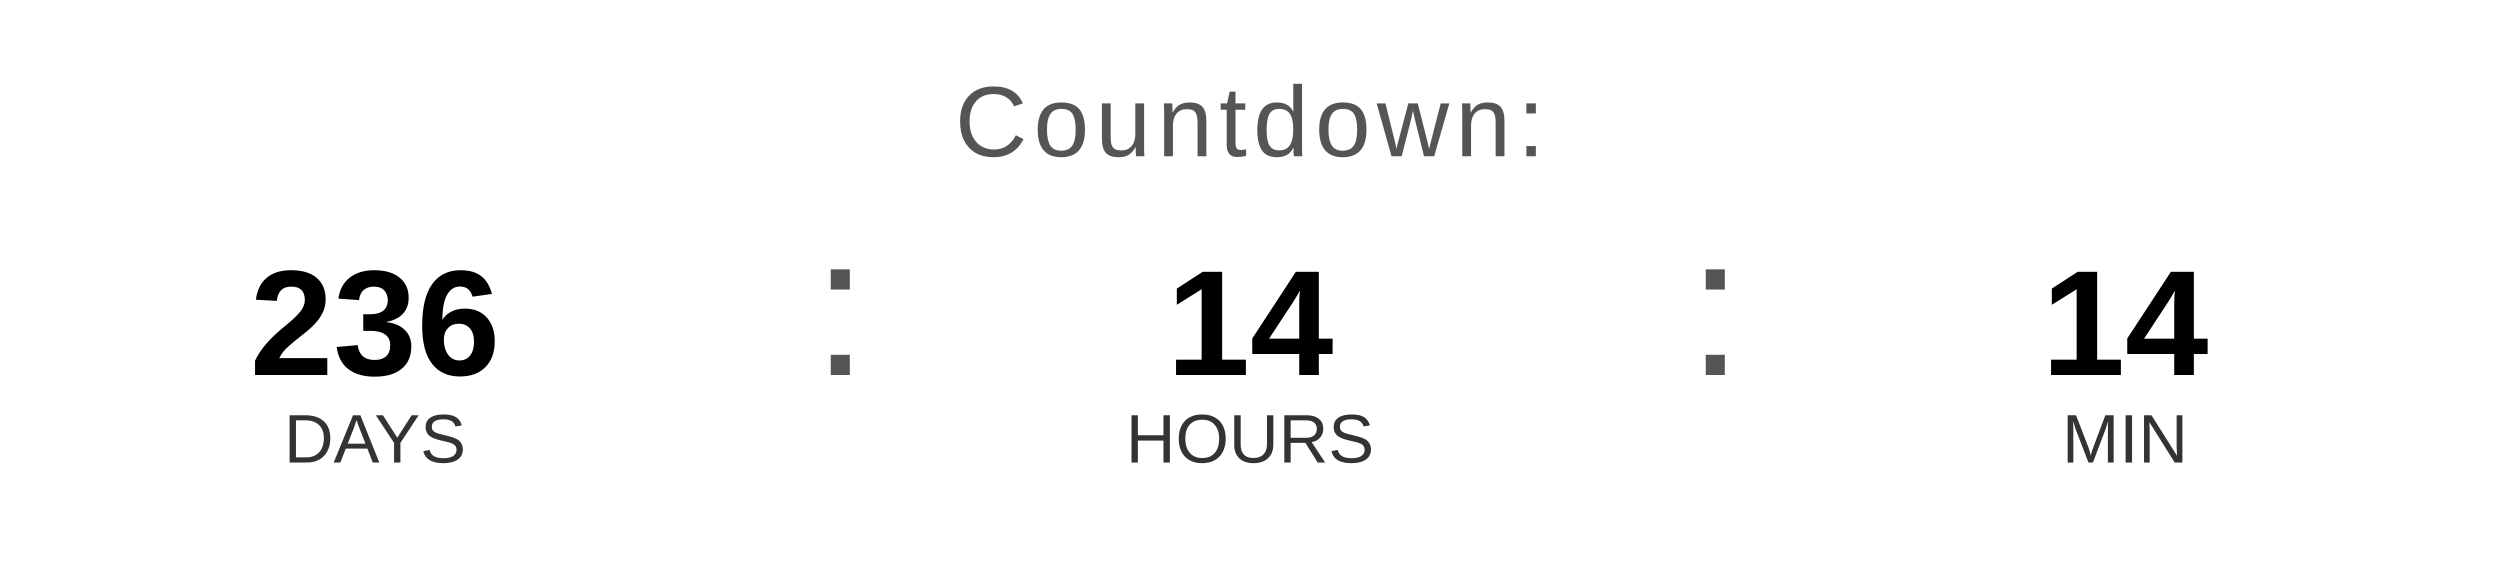
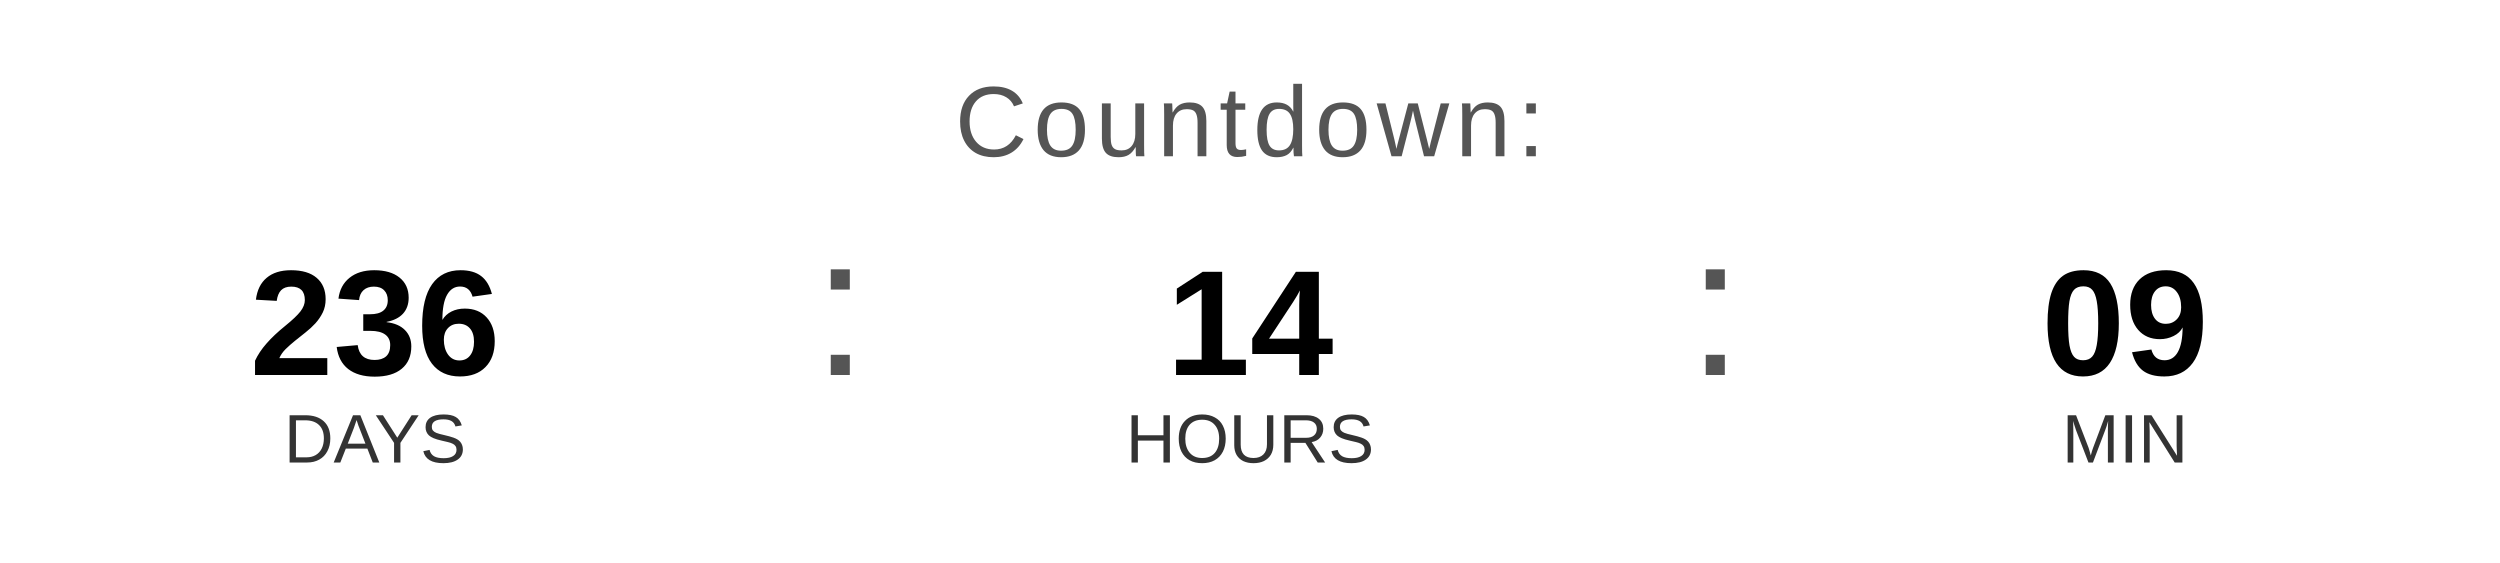
<svg xmlns="http://www.w3.org/2000/svg" width="400" height="90" viewBox="0 0 400 90">
  <text x="200" y="25" font-family="Arial, Helvetica, sans-serif" font-size="16" fill="#555555" text-anchor="middle" letter-spacing="1">
    Countdown:
  </text>
  <text x="60" y="60" font-family="Arial, Helvetica, sans-serif" font-size="24" font-weight="bold" fill="#000000" text-anchor="middle">236</text>
  <text x="60" y="74" font-family="Arial, Helvetica, sans-serif" font-size="11" fill="#333333" text-anchor="middle">DAYS</text>
  <text x="130" y="60" font-family="Arial, sans-serif" font-size="32" fill="#555555">:</text>
  <text x="200" y="60" font-family="Arial, Helvetica, sans-serif" font-size="24" font-weight="bold" fill="#000000" text-anchor="middle">14</text>
  <text x="200" y="74" font-family="Arial, Helvetica, sans-serif" font-size="11" fill="#333333" text-anchor="middle">HOURS</text>
  <text x="270" y="60" font-family="Arial, sans-serif" font-size="32" fill="#555555">:</text>
-   <text x="340" y="60" font-family="Arial, Helvetica, sans-serif" font-size="24" font-weight="bold" fill="#000000" text-anchor="middle">14</text>
+   <text x="340" y="60" font-family="Arial, Helvetica, sans-serif" font-size="24" font-weight="bold" fill="#000000" text-anchor="middle">09</text>
  <text x="340" y="74" font-family="Arial, Helvetica, sans-serif" font-size="11" fill="#333333" text-anchor="middle">MIN</text>
</svg>
